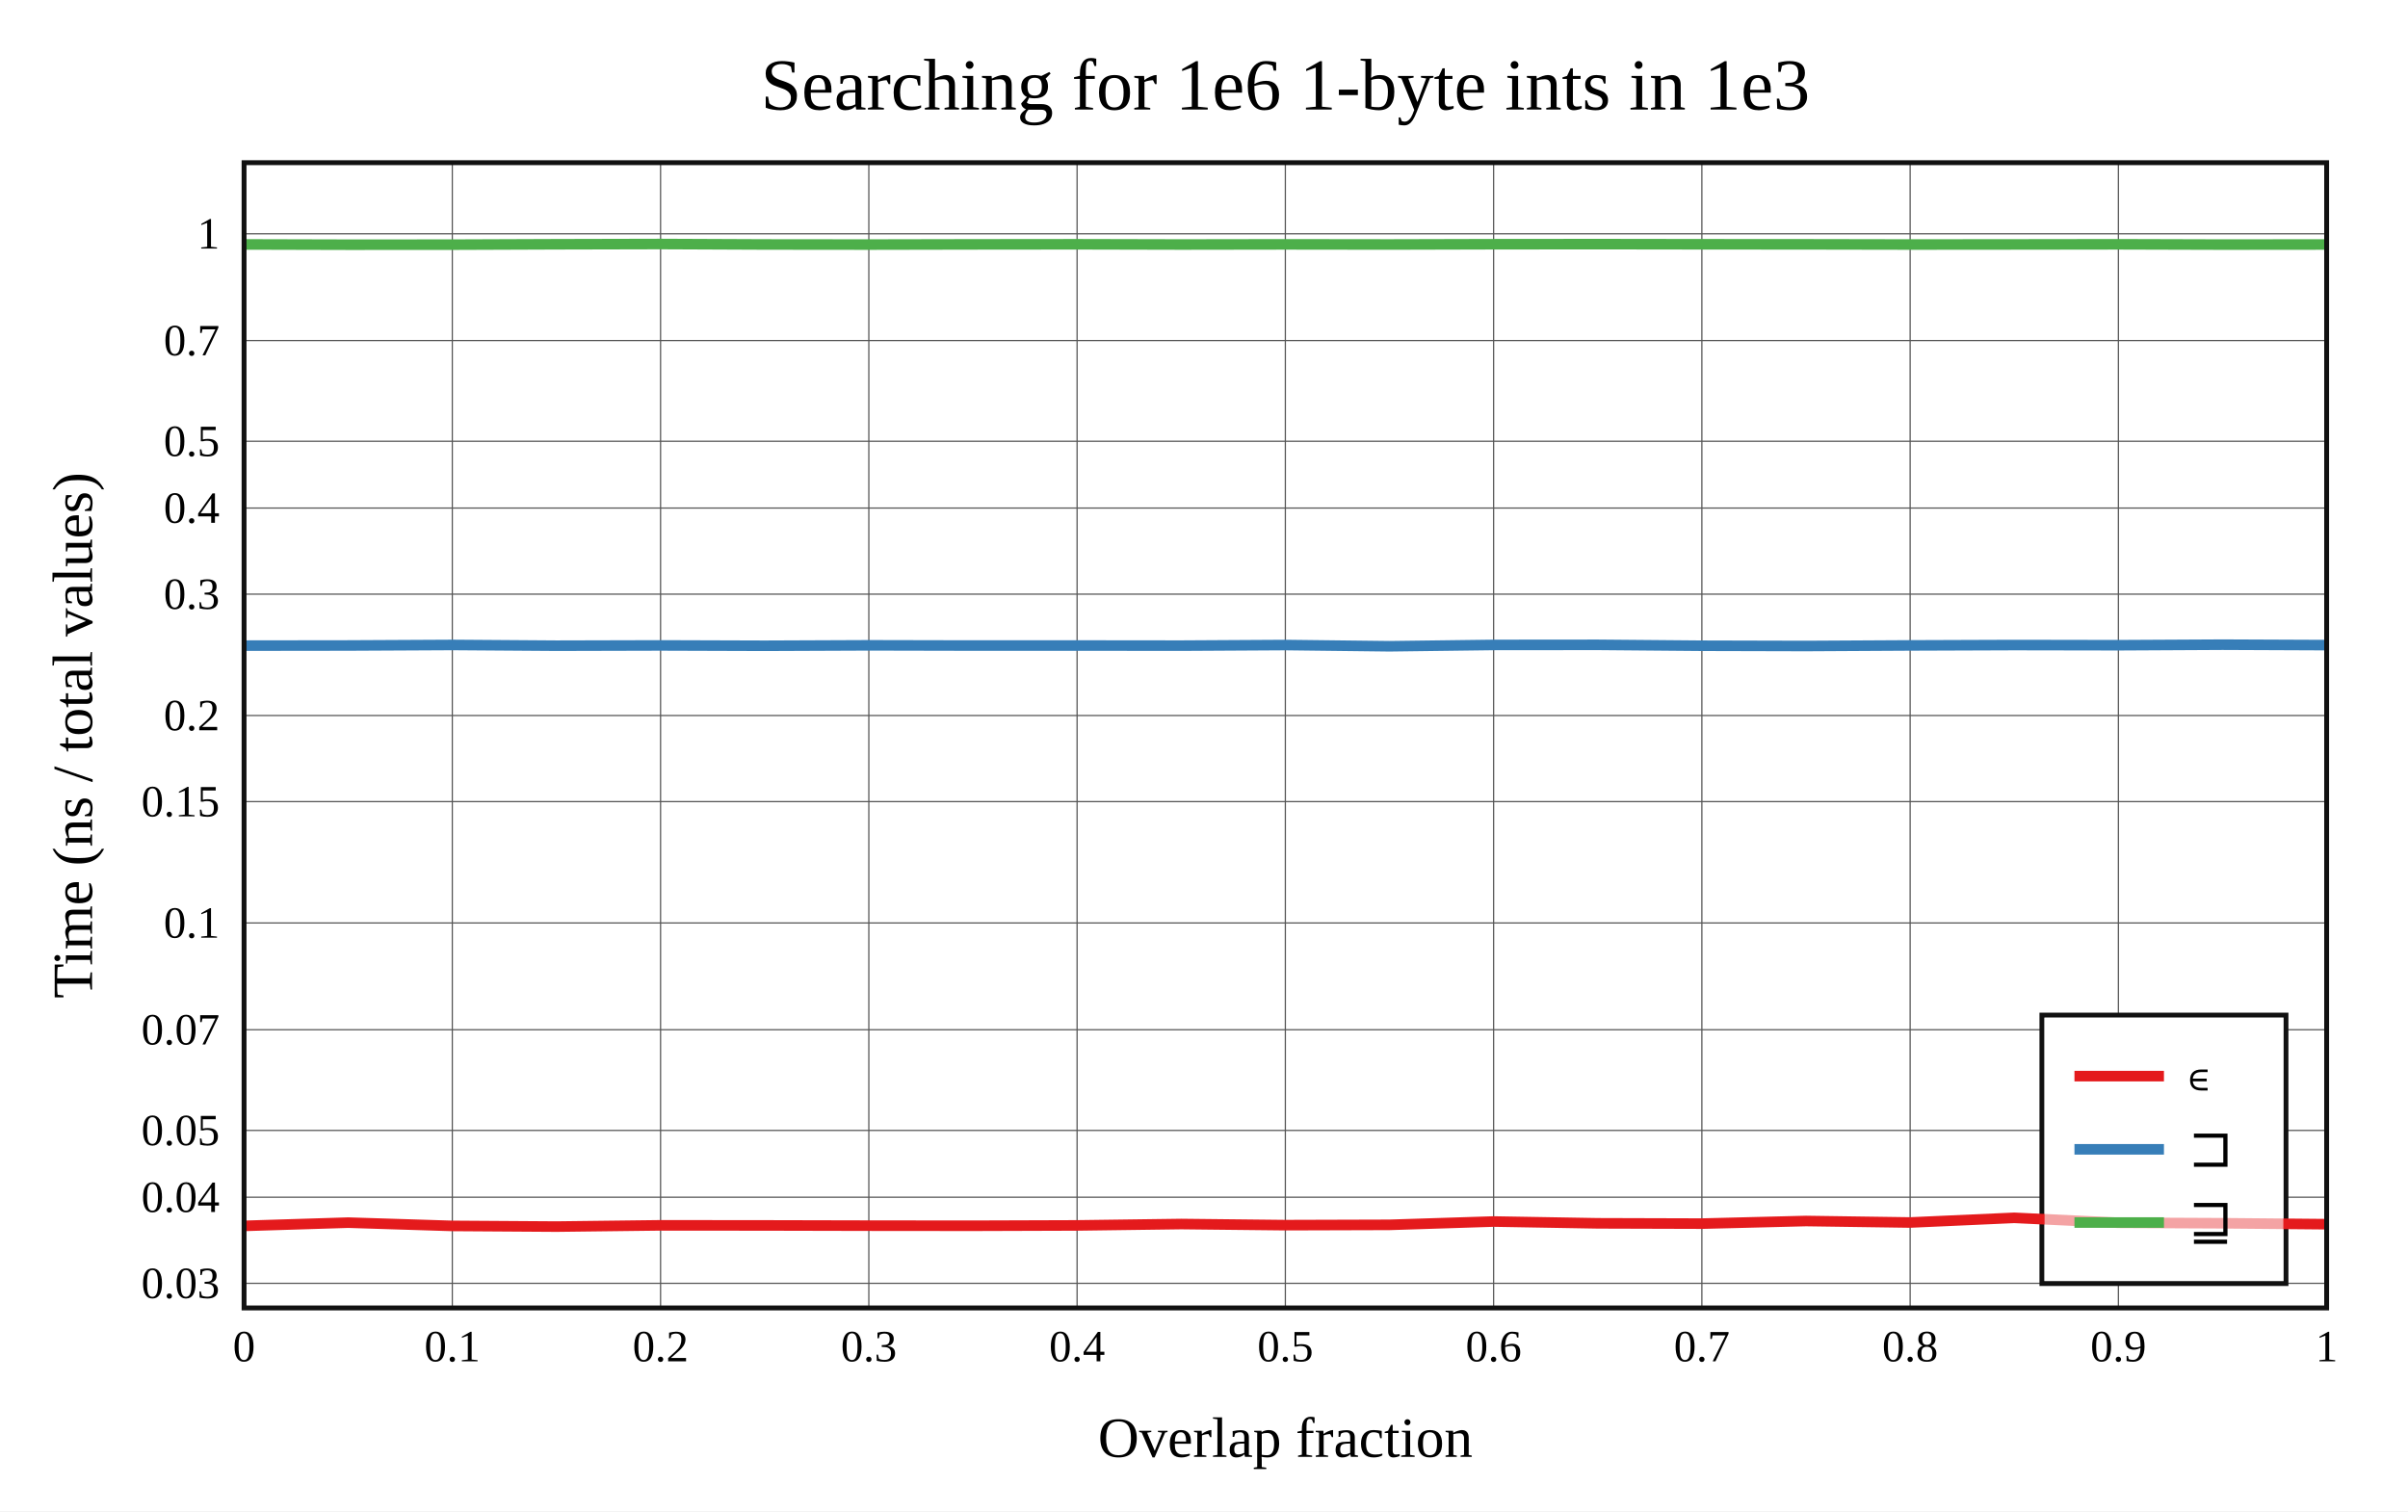
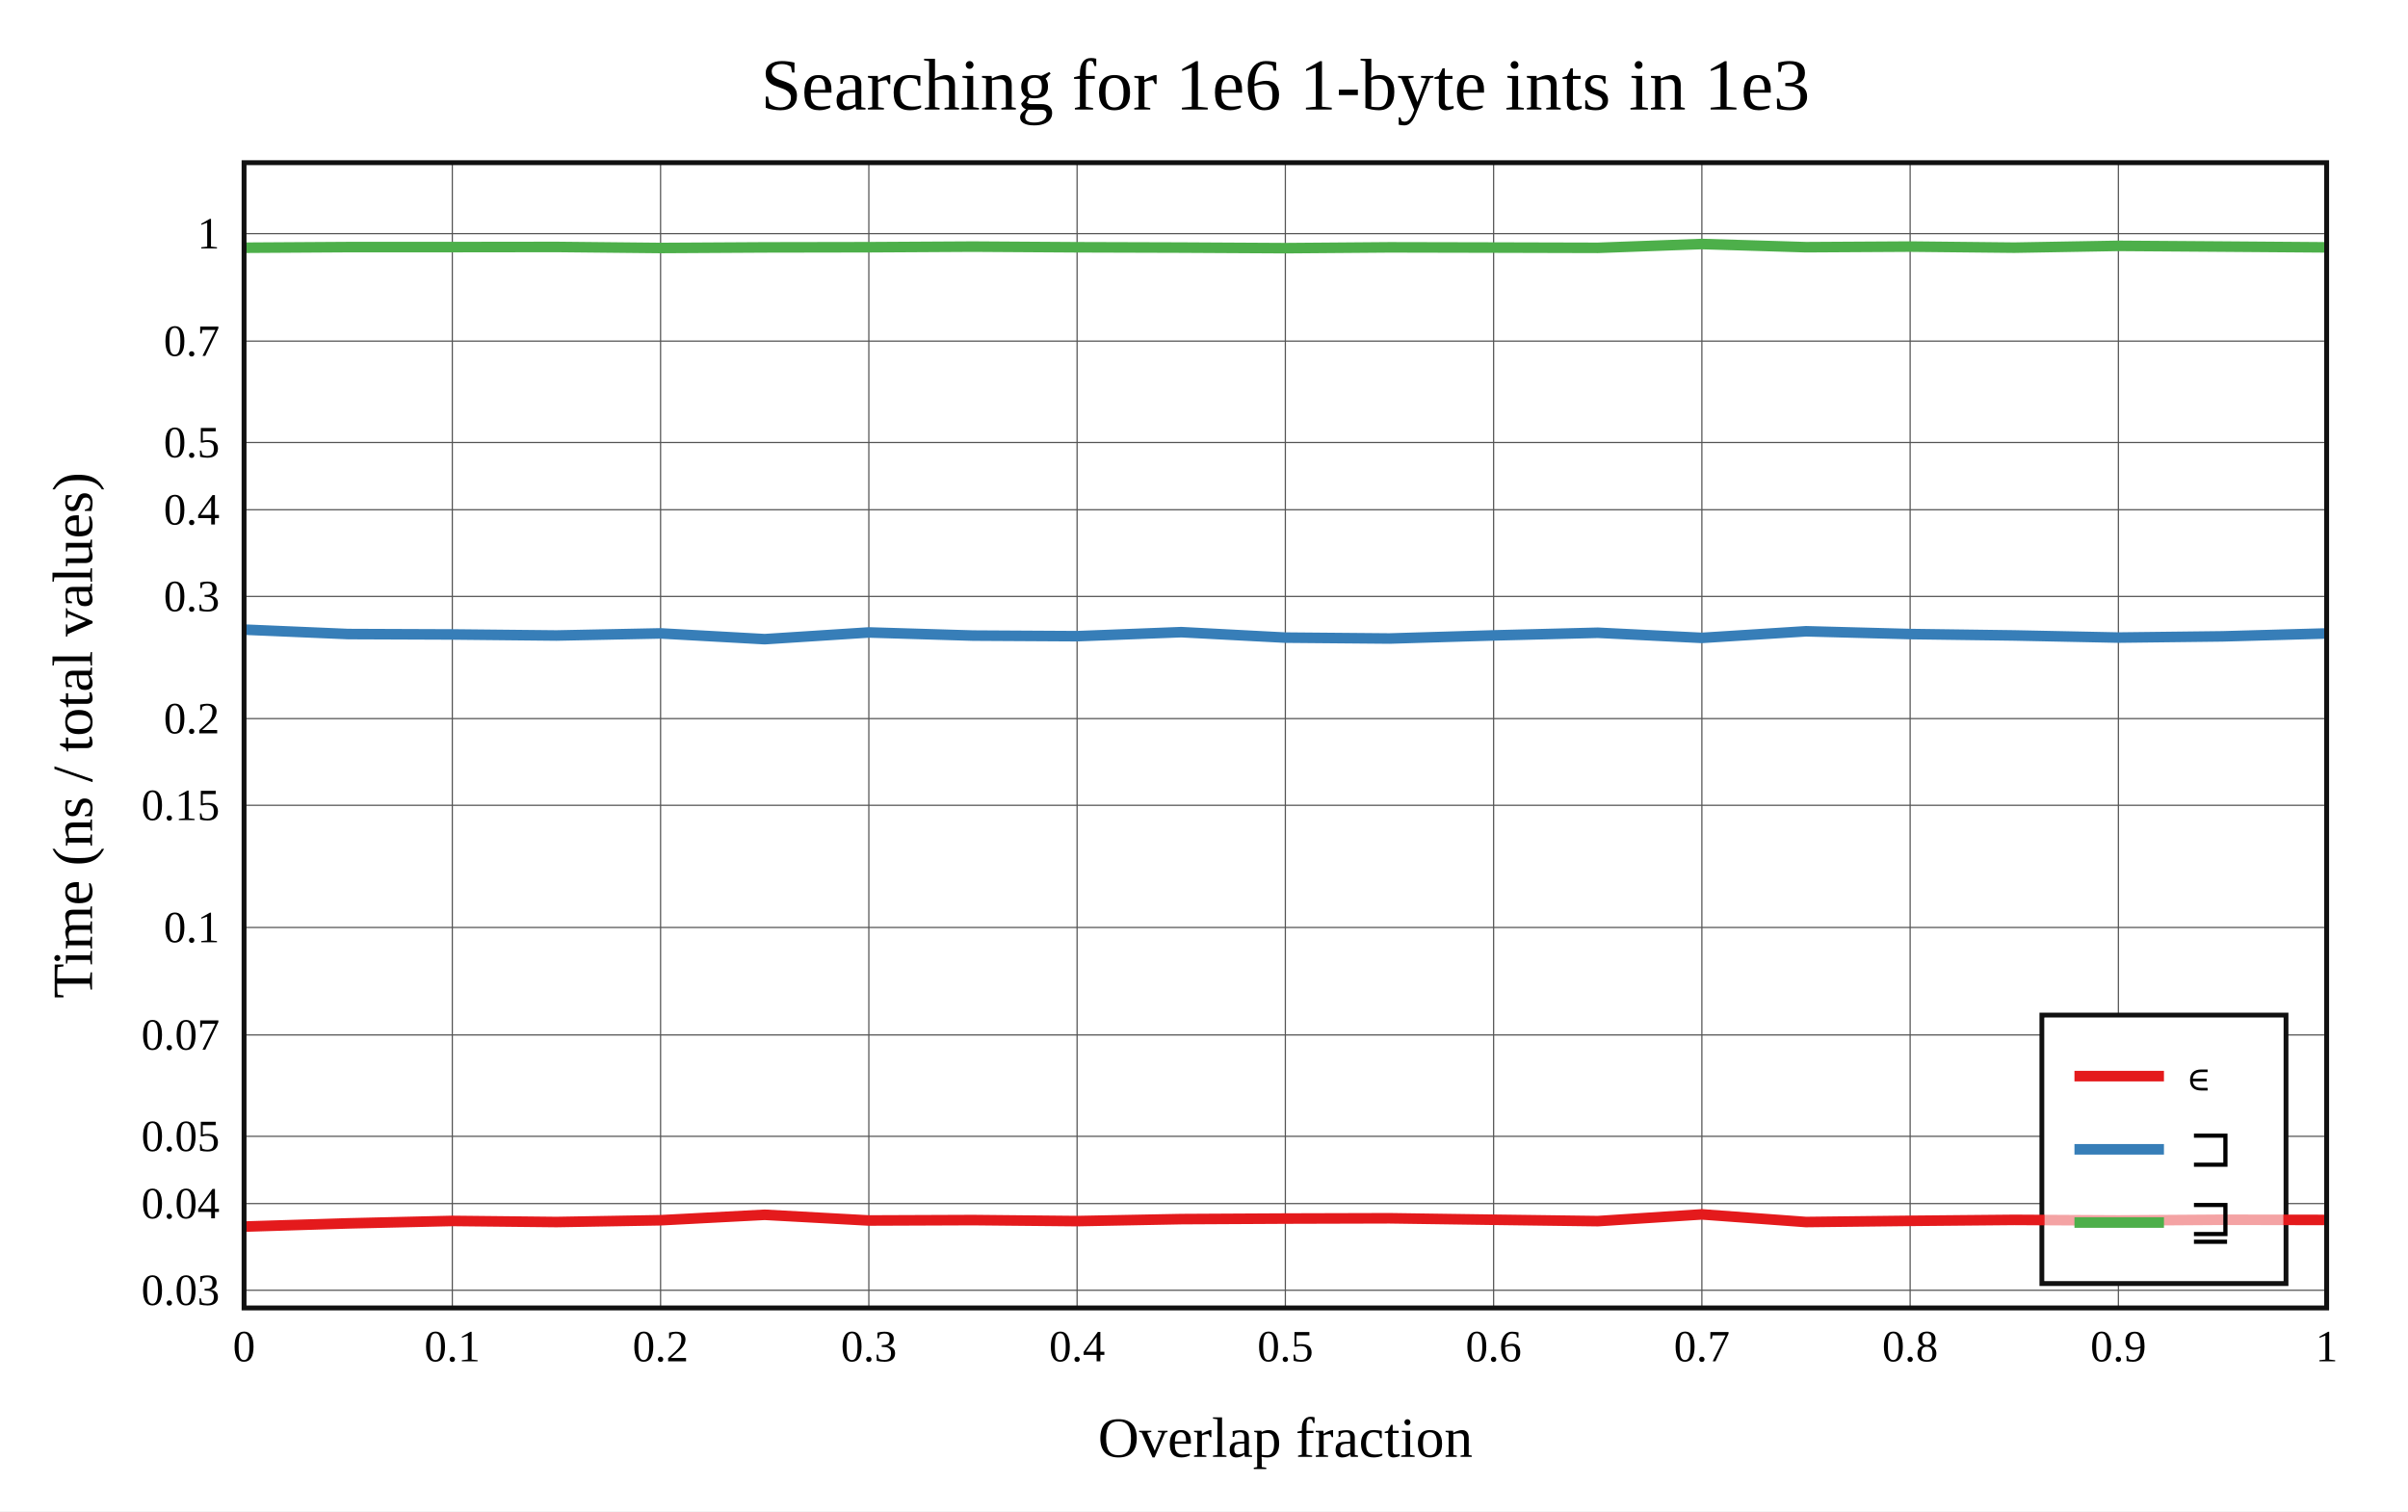
<svg xmlns="http://www.w3.org/2000/svg" viewBox="-60 -40 592 371.6" height="557.4" width="888">
  <g stroke-width="2.6" font-size="14px" text-anchor="middle">
    <defs>
      <clipPath id="clip">
        <rect x="0" y="0" width="512" height="281.6" />
      </clipPath>
    </defs>
    <rect fill="white" x="-60" y="-40" width="592" height="371.6" />
    <text dy="0.33em" font-size="18px" x="256" y="-19">Searching for 1e6 1-byte ints in 1e3</text>
    <text dy="0.33em" x="256" y="313.6">Overlap fraction</text>
    <text dy="0.33em" transform="rotate(-90)" x="-140.8" y="-42">Time (ns / total values)</text>
    <g stroke-width="0.3" stroke="#555">
      <path d="M51.2 0v281.6" />
      <path d="M102.4 0v281.6" />
      <path d="M153.6 0v281.6" />
      <path d="M204.8 0v281.6" />
      <path d="M256 0v281.6" />
      <path d="M307.2 0v281.6" />
      <path d="M358.4 0v281.6" />
      <path d="M409.6 0v281.6" />
      <path d="M460.8 0v281.6" />
-       <path d="M0 275.547h512" />
-       <path d="M0 254.376h512" />
-       <path d="M0 237.954h512" />
-       <path d="M0 213.192h512" />
-       <path d="M0 186.943h512" />
-       <path d="M0 157.103h512" />
-       <path d="M0 135.932h512" />
-       <path d="M0 106.092h512" />
-       <path d="M0 84.921h512" />
-       <path d="M0 68.499h512" />
-       <path d="M0 43.737h512" />
-       <path d="M0 17.488h512" />
+       <path d="M0 277.252h512" />
+       <path d="M0 255.937h512" />
+       <path d="M0 239.404h512" />
+       <path d="M0 214.475h512" />
+       <path d="M0 188.049h512" />
+       <path d="M0 158.008h512" />
+       <path d="M0 136.693h512" />
+       <path d="M0 106.652h512" />
+       <path d="M0 85.337h512" />
+       <path d="M0 68.805h512" />
+       <path d="M0 43.875h512" />
+       <path d="M0 17.449h512" />
    </g>
    <g font-size="11px">
      <text dy="0.33em" x="0" y="291.1">0</text>
      <text dy="0.33em" x="51.2" y="291.1">0.1</text>
      <text dy="0.33em" x="102.4" y="291.1">0.2</text>
      <text dy="0.33em" x="153.6" y="291.1">0.3</text>
      <text dy="0.33em" x="204.8" y="291.1">0.4</text>
      <text dy="0.33em" x="256" y="291.1">0.5</text>
      <text dy="0.33em" x="307.2" y="291.1">0.6</text>
      <text dy="0.33em" x="358.4" y="291.1">0.7</text>
      <text dy="0.33em" x="409.6" y="291.1">0.8</text>
      <text dy="0.33em" x="460.8" y="291.1">0.9</text>
      <text dy="0.33em" x="512" y="291.1">1</text>
      <g text-anchor="end">
-         <text dy="0.33em" x="-6" y="275.547">0.03</text>
-         <text dy="0.33em" x="-6" y="254.376">0.04</text>
-         <text dy="0.33em" x="-6" y="237.954">0.05</text>
-         <text dy="0.33em" x="-6" y="213.192">0.07</text>
-         <text dy="0.33em" x="-6" y="186.943">0.1</text>
-         <text dy="0.33em" x="-6" y="157.103">0.15</text>
-         <text dy="0.33em" x="-6" y="135.932">0.2</text>
-         <text dy="0.33em" x="-6" y="106.092">0.3</text>
-         <text dy="0.33em" x="-6" y="84.921">0.4</text>
-         <text dy="0.33em" x="-6" y="68.499">0.5</text>
-         <text dy="0.33em" x="-6" y="43.737">0.7</text>
-         <text dy="0.33em" x="-6" y="17.488">1</text>
+         <text dy="0.33em" x="-6" y="277.252">0.03</text>
+         <text dy="0.33em" x="-6" y="255.937">0.04</text>
+         <text dy="0.33em" x="-6" y="239.404">0.05</text>
+         <text dy="0.33em" x="-6" y="214.475">0.07</text>
+         <text dy="0.33em" x="-6" y="188.049">0.1</text>
+         <text dy="0.33em" x="-6" y="158.008">0.15</text>
+         <text dy="0.33em" x="-6" y="136.693">0.2</text>
+         <text dy="0.33em" x="-6" y="106.652">0.3</text>
+         <text dy="0.33em" x="-6" y="85.337">0.4</text>
+         <text dy="0.33em" x="-6" y="68.805">0.5</text>
+         <text dy="0.33em" x="-6" y="43.875">0.7</text>
+         <text dy="0.33em" x="-6" y="17.449">1</text>
      </g>
    </g>
    <rect stroke-width="1.2" stroke="#111" fill="white" transform="translate(442,209.6)" x="0" y="0" width="60" height="66" />
    <g clip-path="url(#clip)" fill="none" stroke-linecap="round" stroke-linejoin="round">
-       <path stroke="#e41a1c" d="M0 261.423L25.6 260.628L51.2 261.432L76.8 261.6L102.4 261.291L128 261.312L153.6 261.37L179.2 261.394L204.8 261.31L230.4 260.969L256 261.245L281.6 261.169L307.2 260.353L332.8 260.794L358.4 260.869L384 260.226L409.6 260.593L435.2 259.445L460.8 260.658L486.4 260.778L512 261.009" />
-       <path stroke="#377eb8" d="M0 118.749L25.6 118.716L51.2 118.585L76.8 118.766L102.4 118.7L128 118.784L153.6 118.677L179.2 118.732L204.8 118.724L230.4 118.752L256 118.604L281.6 118.907L307.2 118.58L332.8 118.556L358.4 118.776L384 118.842L409.6 118.699L435.2 118.606L460.8 118.65L486.4 118.515L512 118.625" />
-       <path stroke="#4daf4a" d="M0 20.101L25.6 20.168L51.2 20.156L76.8 20.06L102.4 20L128 20.111L153.6 20.138L179.2 20.088L204.8 20.062L230.4 20.122L256 20.083L281.6 20.116L307.2 20.05L332.8 20.026L358.4 20.062L384 20.078L409.6 20.124L435.2 20.102L460.8 20.068L486.4 20.141L512 20.116" />
+       <path stroke="#e41a1c" d="M0 261.6L25.6 260.807L51.2 260.207L76.8 260.476L102.4 260.038L128 258.698L153.6 260.099L179.2 259.999L204.8 260.248L230.4 259.759L256 259.623L281.6 259.553L307.2 259.917L332.8 260.254L358.4 258.597L384 260.476L409.6 260.183L435.2 259.949L460.8 260.089L486.4 259.916L512 259.964" />
+       <path stroke="#377eb8" d="M0 114.813L25.6 115.903L51.2 116.001L76.8 116.26L102.4 115.742L128 117.16L153.6 115.511L179.2 116.281L204.8 116.427L230.4 115.438L256 116.78L281.6 117.001L307.2 116.234L332.8 115.585L358.4 116.844L384 115.223L409.6 115.904L435.2 116.245L460.8 116.771L486.4 116.469L512 115.753" />
+       <path stroke="#4daf4a" d="M0 20.916L25.6 20.757L51.2 20.753L76.8 20.722L102.4 20.977L128 20.83L153.6 20.785L179.2 20.64L204.8 20.802L230.4 20.878L256 21.019L281.6 20.82L307.2 20.873L332.8 20.94L358.4 20L384 20.781L409.6 20.633L435.2 20.896L460.8 20.452L486.4 20.634L512 20.824" />
    </g>
    <rect stroke-width="1.2" stroke="#111" fill="none" x="0" y="0" width="512" height="281.6" />
    <g transform="translate(442,209.6)" text-anchor="start" font-size="13px">
      <rect fill="white" opacity="0.6" x="0.65" y="0.65" width="58.7" height="64.7" />
      <path stroke="#e41a1c" d="M8 15h22" />
      <path stroke="#377eb8" d="M8 33h22" />
      <path stroke="#4daf4a" d="M8 51h22" />
      <text dy="0.33em" x="36" y="15">∊</text>
      <text dy="0.33em" x="36" y="33">⊐</text>
      <text dy="0.33em" x="36" y="51">⊒</text>
    </g>
  </g>
</svg>
